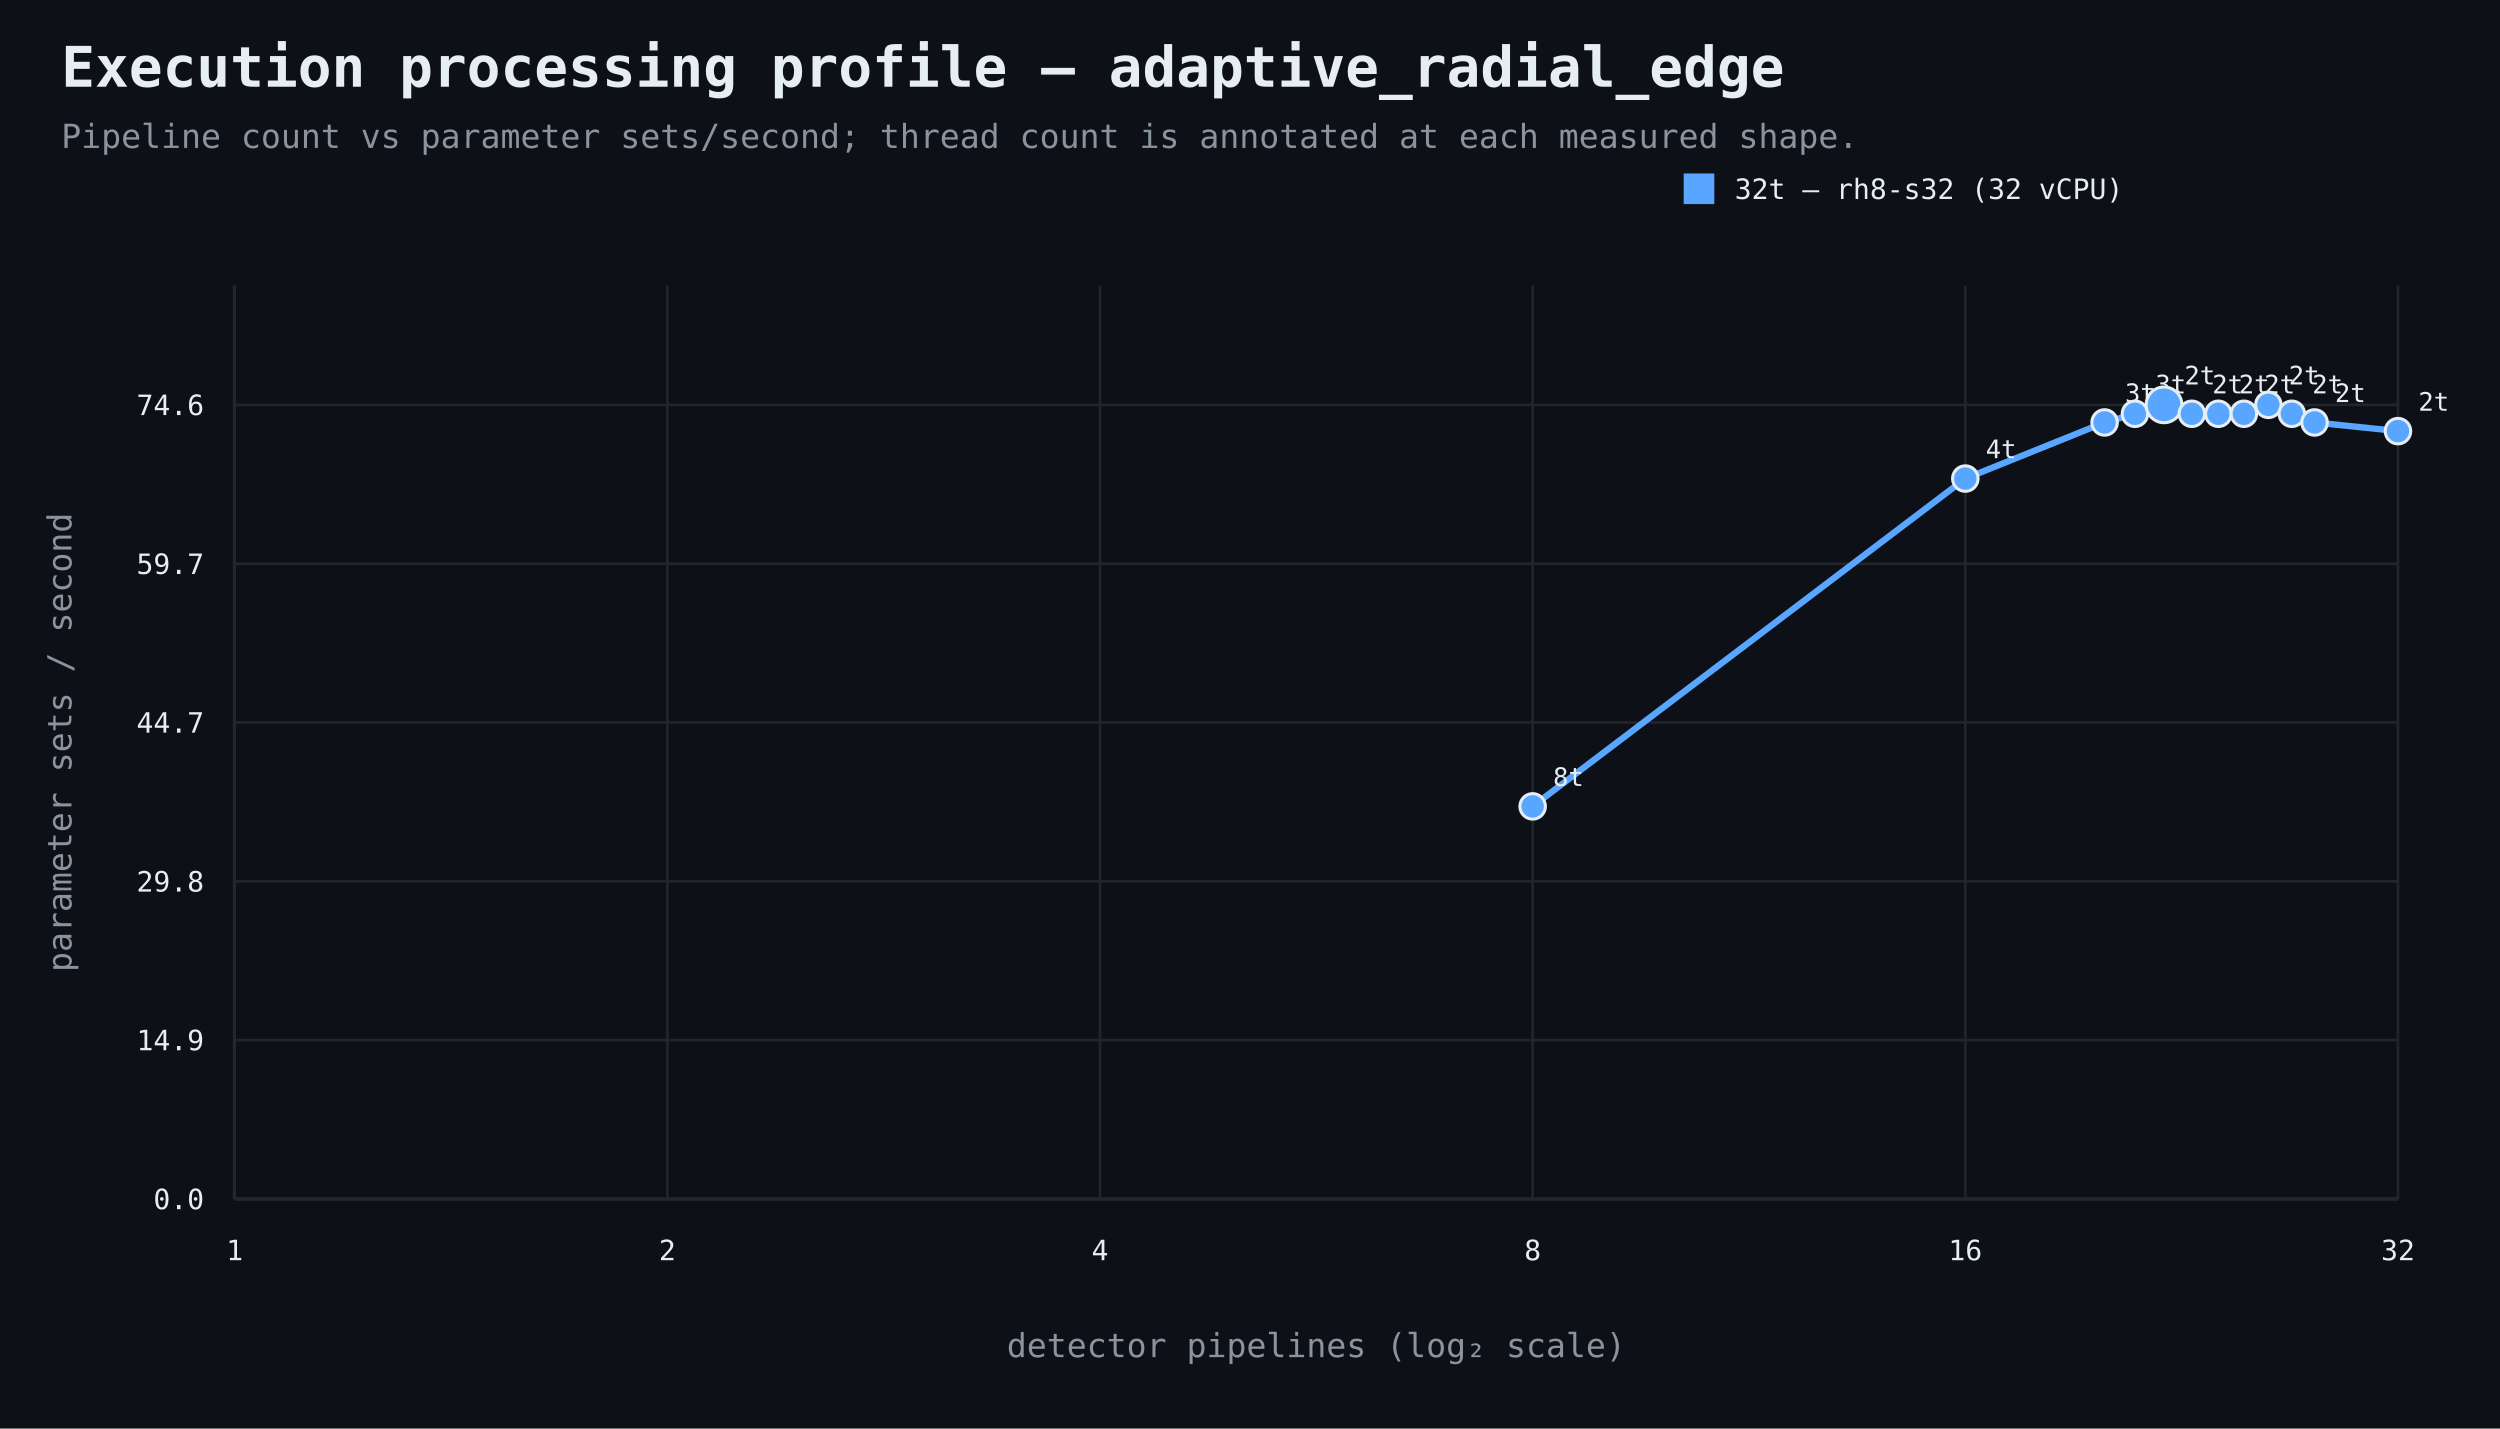
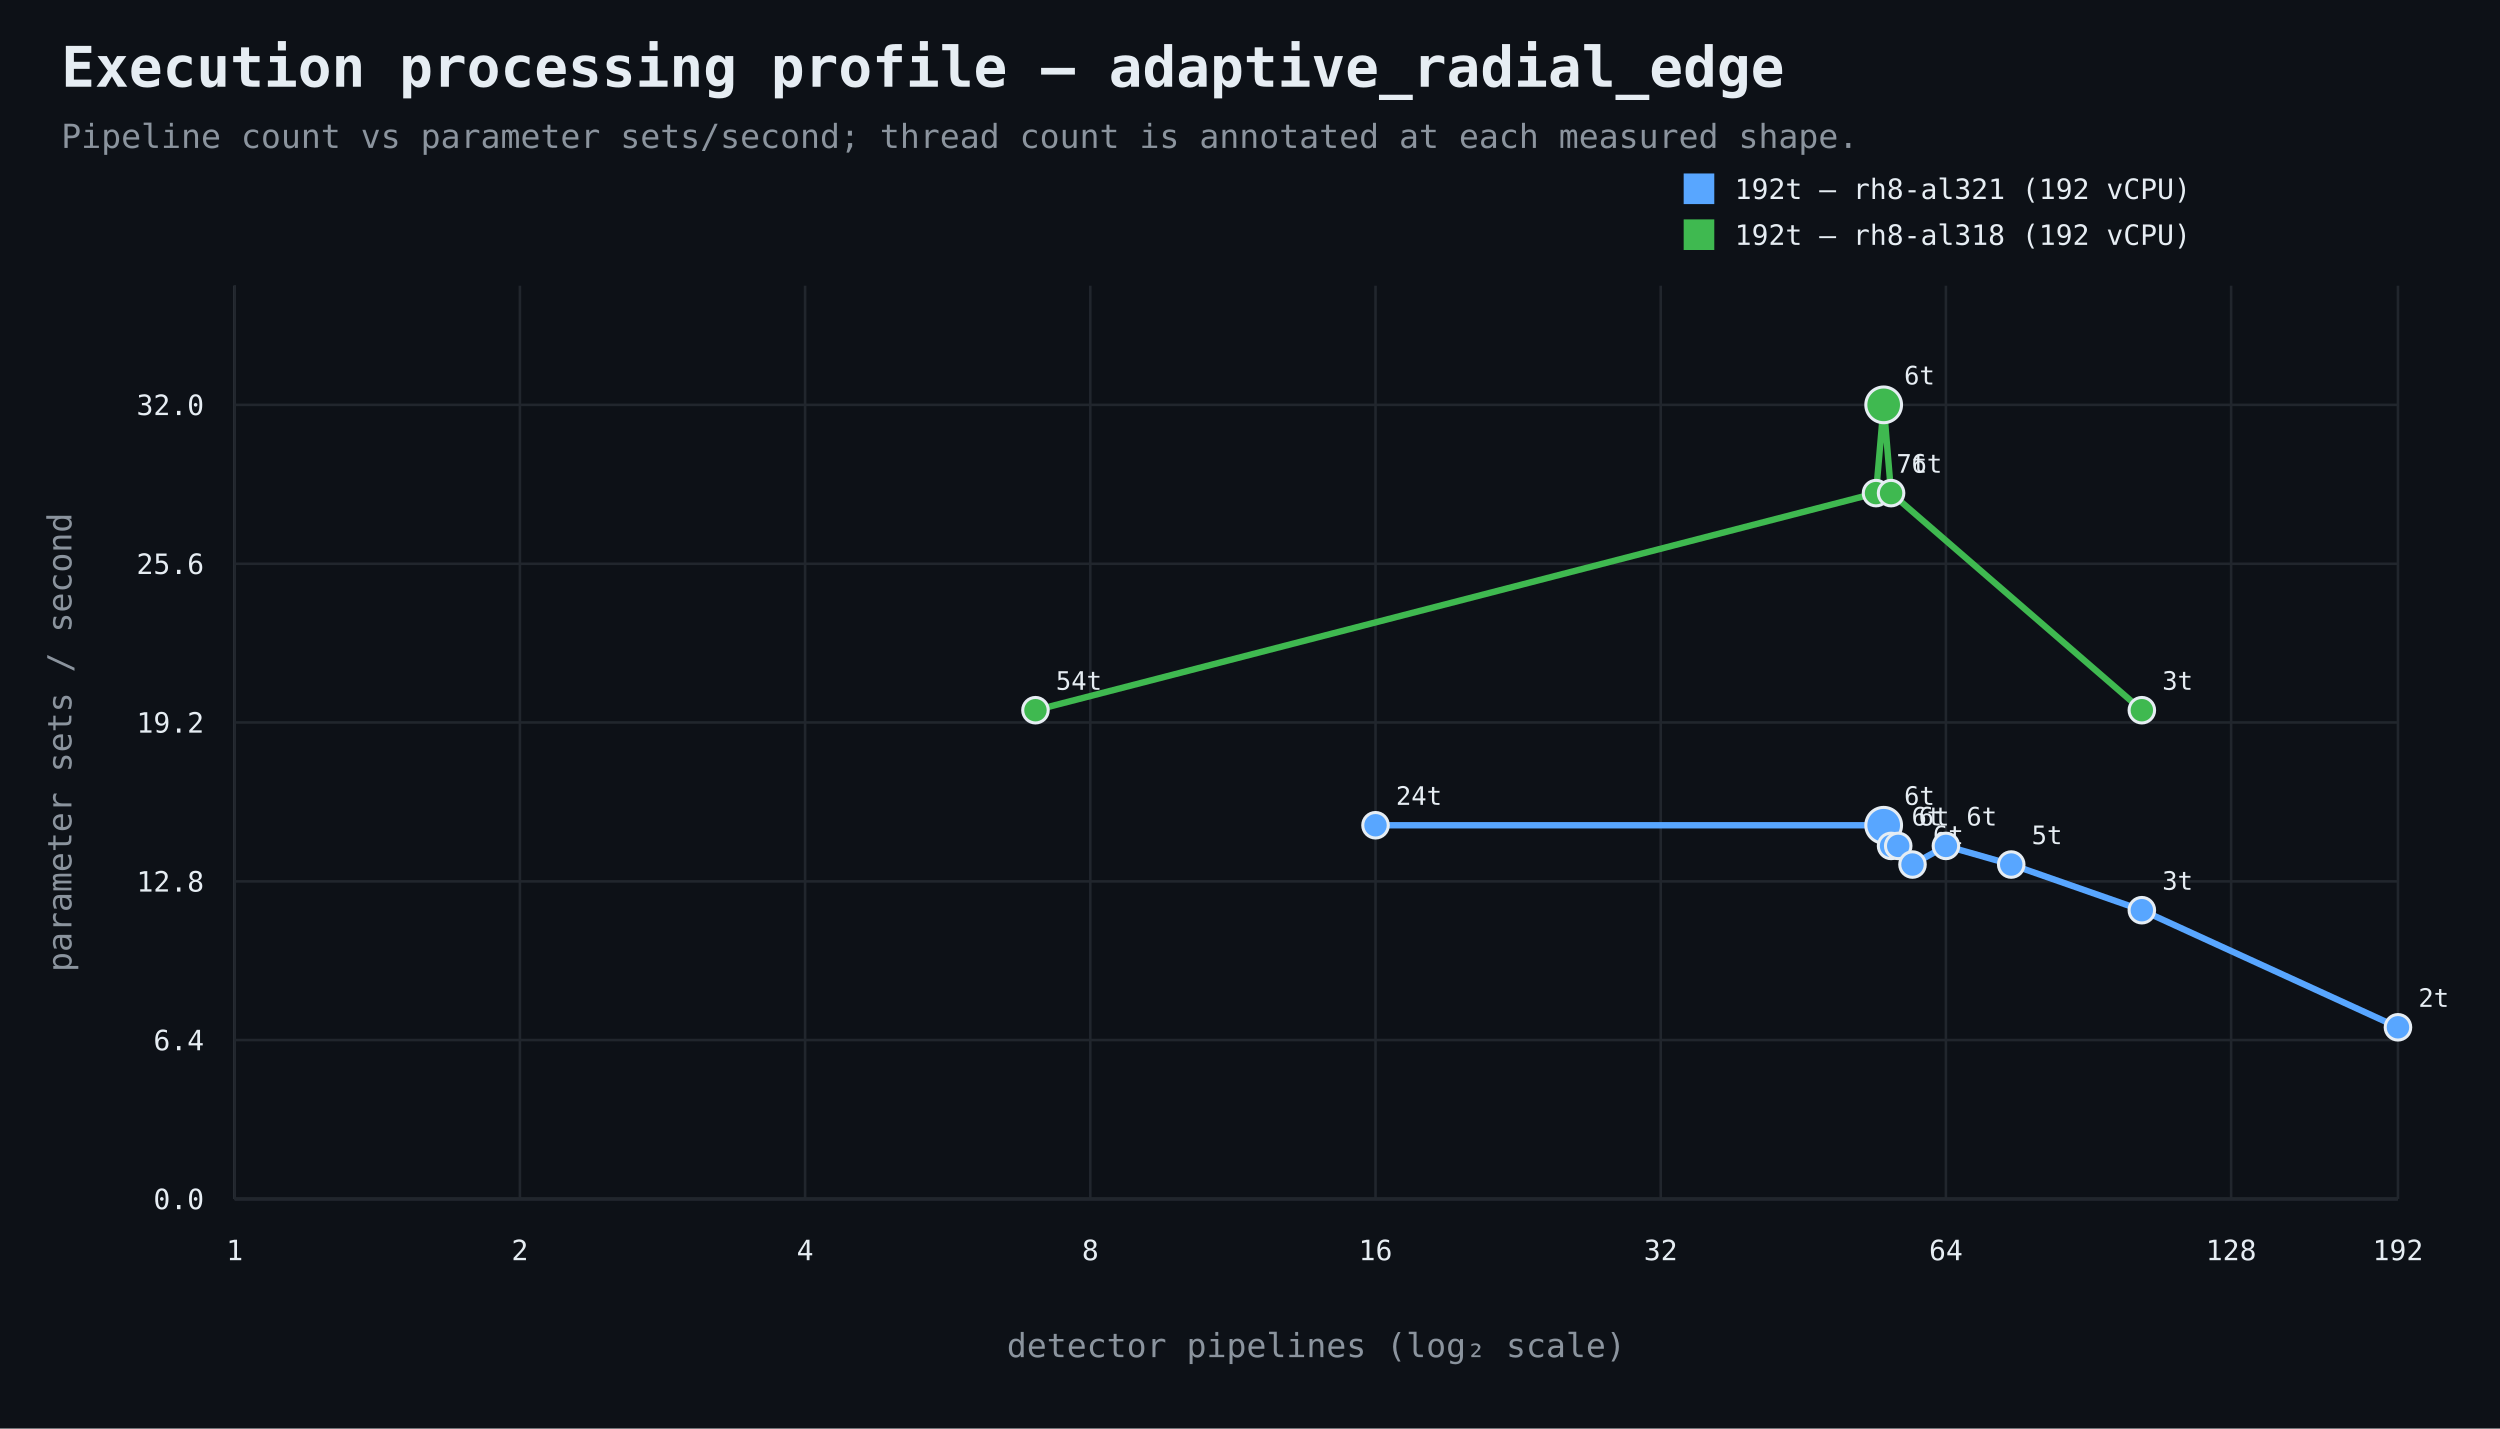
<svg xmlns="http://www.w3.org/2000/svg" width="980" height="560" viewBox="0 0 980 560">
  <rect width="100%" height="100%" fill="#0d1117" />
  <style>text{font-family:ui-monospace,SFMono-Regular,Consolas,monospace;fill:#e6edf3}.muted{fill:#8b949e}.axis{stroke:#484f58;stroke-width:1}.grid{stroke:#21262d;stroke-width:1}.point{stroke:#e6edf3;stroke-width:1.2}</style>
  <text x="24" y="34" font-size="22" font-weight="700">Execution processing profile — adaptive_radial_edge</text>
  <text x="24" y="58" font-size="13" class="muted">Pipeline count vs parameter sets/second; thread count is annotated at each measured shape.</text>
  <line x1="92" y1="470" x2="940" y2="470" class="axis" />
  <line x1="92" y1="112" x2="92" y2="470" class="axis" />
  <line x1="92" y1="470.0" x2="940" y2="470.0" class="grid" />
  <text x="80" y="474.0" text-anchor="end" font-size="11">0.0</text>
  <line x1="92" y1="407.7" x2="940" y2="407.7" class="grid" />
-   <text x="80" y="411.7" text-anchor="end" font-size="11">14.9</text>
+   <text x="80" y="411.7" text-anchor="end" font-size="11">6.4</text>
  <line x1="92" y1="345.5" x2="940" y2="345.5" class="grid" />
-   <text x="80" y="349.5" text-anchor="end" font-size="11">29.8</text>
+   <text x="80" y="349.5" text-anchor="end" font-size="11">12.8</text>
  <line x1="92" y1="283.2" x2="940" y2="283.2" class="grid" />
-   <text x="80" y="287.2" text-anchor="end" font-size="11">44.7</text>
+   <text x="80" y="287.2" text-anchor="end" font-size="11">19.2</text>
  <line x1="92" y1="221.0" x2="940" y2="221.0" class="grid" />
-   <text x="80" y="225.0" text-anchor="end" font-size="11">59.7</text>
+   <text x="80" y="225.0" text-anchor="end" font-size="11">25.6</text>
  <line x1="92" y1="158.7" x2="940" y2="158.7" class="grid" />
-   <text x="80" y="162.7" text-anchor="end" font-size="11">74.6</text>
+   <text x="80" y="162.7" text-anchor="end" font-size="11">32.0</text>
  <line x1="92.0" y1="112" x2="92.0" y2="470" class="grid" />
  <text x="92.0" y="494" text-anchor="middle" font-size="11">1</text>
-   <line x1="261.6" y1="112" x2="261.6" y2="470" class="grid" />
-   <text x="261.6" y="494" text-anchor="middle" font-size="11">2</text>
-   <line x1="431.2" y1="112" x2="431.2" y2="470" class="grid" />
-   <text x="431.2" y="494" text-anchor="middle" font-size="11">4</text>
-   <line x1="600.8" y1="112" x2="600.8" y2="470" class="grid" />
-   <text x="600.8" y="494" text-anchor="middle" font-size="11">8</text>
-   <line x1="770.4" y1="112" x2="770.4" y2="470" class="grid" />
-   <text x="770.4" y="494" text-anchor="middle" font-size="11">16</text>
+   <line x1="203.8" y1="112" x2="203.8" y2="470" class="grid" />
+   <text x="203.8" y="494" text-anchor="middle" font-size="11">2</text>
+   <line x1="315.6" y1="112" x2="315.6" y2="470" class="grid" />
+   <text x="315.6" y="494" text-anchor="middle" font-size="11">4</text>
+   <line x1="427.4" y1="112" x2="427.4" y2="470" class="grid" />
+   <text x="427.4" y="494" text-anchor="middle" font-size="11">8</text>
+   <line x1="539.2" y1="112" x2="539.2" y2="470" class="grid" />
+   <text x="539.2" y="494" text-anchor="middle" font-size="11">16</text>
+   <line x1="651.0" y1="112" x2="651.0" y2="470" class="grid" />
+   <text x="651.0" y="494" text-anchor="middle" font-size="11">32</text>
+   <line x1="762.8" y1="112" x2="762.8" y2="470" class="grid" />
+   <text x="762.8" y="494" text-anchor="middle" font-size="11">64</text>
+   <line x1="874.6" y1="112" x2="874.6" y2="470" class="grid" />
+   <text x="874.6" y="494" text-anchor="middle" font-size="11">128</text>
  <line x1="940.0" y1="112" x2="940.0" y2="470" class="grid" />
-   <text x="940.0" y="494" text-anchor="middle" font-size="11">32</text>
+   <text x="940.0" y="494" text-anchor="middle" font-size="11">192</text>
  <text x="516.0" y="532" text-anchor="middle" font-size="13" class="muted">detector pipelines (log₂ scale)</text>
  <text x="28" y="291.0" text-anchor="middle" font-size="13" class="muted" transform="rotate(-90 28 291.0)">parameter sets / second</text>
-   <path d="M 600.8 316.1 L 770.4 187.6 L 825.0 165.6 L 836.9 162.2 L 848.3 158.7 L 859.2 162.2 L 869.6 162.2 L 879.6 162.2 L 889.2 158.7 L 898.4 162.2 L 907.3 165.6 L 940.0 169.0" fill="none" stroke="#58a6ff" stroke-width="2.5" />
-   <circle cx="600.8" cy="316.1" r="5" fill="#58a6ff" class="point" />
-   <text x="608.8" y="308.1" text-anchor="start" font-size="10">8t</text>
-   <circle cx="770.4" cy="187.6" r="5" fill="#58a6ff" class="point" />
-   <text x="778.4" y="179.6" text-anchor="start" font-size="10">4t</text>
-   <circle cx="825.0" cy="165.6" r="5" fill="#58a6ff" class="point" />
-   <text x="833.0" y="157.6" text-anchor="start" font-size="10">3t</text>
-   <circle cx="836.9" cy="162.2" r="5" fill="#58a6ff" class="point" />
-   <text x="844.9" y="154.2" text-anchor="start" font-size="10">3t</text>
-   <circle cx="848.3" cy="158.7" r="7" fill="#58a6ff" class="point" />
-   <text x="856.3" y="150.7" text-anchor="start" font-size="10">2t</text>
-   <circle cx="859.2" cy="162.2" r="5" fill="#58a6ff" class="point" />
-   <text x="867.2" y="154.2" text-anchor="start" font-size="10">2t</text>
-   <circle cx="869.6" cy="162.2" r="5" fill="#58a6ff" class="point" />
-   <text x="877.6" y="154.2" text-anchor="start" font-size="10">2t</text>
-   <circle cx="879.6" cy="162.2" r="5" fill="#58a6ff" class="point" />
-   <text x="887.6" y="154.2" text-anchor="start" font-size="10">2t</text>
-   <circle cx="889.2" cy="158.7" r="5" fill="#58a6ff" class="point" />
-   <text x="897.2" y="150.7" text-anchor="start" font-size="10">2t</text>
-   <circle cx="898.4" cy="162.2" r="5" fill="#58a6ff" class="point" />
-   <text x="906.4" y="154.2" text-anchor="start" font-size="10">2t</text>
-   <circle cx="907.3" cy="165.6" r="5" fill="#58a6ff" class="point" />
-   <text x="915.3" y="157.6" text-anchor="start" font-size="10">2t</text>
-   <circle cx="940.0" cy="169.0" r="5" fill="#58a6ff" class="point" />
-   <text x="948.0" y="161.0" text-anchor="start" font-size="10">2t</text>
+   <path d="M 539.2 323.5 L 738.4 323.5 L 741.3 331.6 L 744.1 331.6 L 749.7 338.9 L 762.8 331.6 L 788.4 338.9 L 839.6 356.8 L 940.0 402.7" fill="none" stroke="#58a6ff" stroke-width="2.5" />
+   <circle cx="539.2" cy="323.5" r="5" fill="#58a6ff" class="point" />
+   <text x="547.2" y="315.5" text-anchor="start" font-size="10">24t</text>
+   <circle cx="738.4" cy="323.5" r="7" fill="#58a6ff" class="point" />
+   <text x="746.4" y="315.5" text-anchor="start" font-size="10">6t</text>
+   <circle cx="741.3" cy="331.6" r="5" fill="#58a6ff" class="point" />
+   <text x="749.3" y="323.6" text-anchor="start" font-size="10">6t</text>
+   <circle cx="744.1" cy="331.6" r="5" fill="#58a6ff" class="point" />
+   <text x="752.1" y="323.6" text-anchor="start" font-size="10">6t</text>
+   <circle cx="749.7" cy="338.9" r="5" fill="#58a6ff" class="point" />
+   <text x="757.7" y="330.9" text-anchor="start" font-size="10">6t</text>
+   <circle cx="762.8" cy="331.6" r="5" fill="#58a6ff" class="point" />
+   <text x="770.8" y="323.6" text-anchor="start" font-size="10">6t</text>
+   <circle cx="788.4" cy="338.9" r="5" fill="#58a6ff" class="point" />
+   <text x="796.4" y="330.9" text-anchor="start" font-size="10">5t</text>
+   <circle cx="839.6" cy="356.8" r="5" fill="#58a6ff" class="point" />
+   <text x="847.6" y="348.8" text-anchor="start" font-size="10">3t</text>
+   <circle cx="940.0" cy="402.7" r="5" fill="#58a6ff" class="point" />
+   <text x="948.0" y="394.7" text-anchor="start" font-size="10">2t</text>
  <rect x="660" y="68" width="12" height="12" fill="#58a6ff" />
-   <text x="680" y="78" font-size="11">32t — rh8-s32 (32 vCPU)</text>
+   <text x="680" y="78" font-size="11">192t — rh8-al321 (192 vCPU)</text>
+   <path d="M 405.9 278.4 L 735.4 193.3 L 738.4 158.7 L 741.3 193.3 L 839.6 278.4" fill="none" stroke="#3fb950" stroke-width="2.5" />
+   <circle cx="405.9" cy="278.4" r="5" fill="#3fb950" class="point" />
+   <text x="413.9" y="270.4" text-anchor="start" font-size="10">54t</text>
+   <circle cx="735.4" cy="193.3" r="5" fill="#3fb950" class="point" />
+   <text x="743.4" y="185.3" text-anchor="start" font-size="10">7t</text>
+   <circle cx="738.4" cy="158.7" r="7" fill="#3fb950" class="point" />
+   <text x="746.4" y="150.7" text-anchor="start" font-size="10">6t</text>
+   <circle cx="741.3" cy="193.3" r="5" fill="#3fb950" class="point" />
+   <text x="749.3" y="185.3" text-anchor="start" font-size="10">6t</text>
+   <circle cx="839.6" cy="278.4" r="5" fill="#3fb950" class="point" />
+   <text x="847.6" y="270.4" text-anchor="start" font-size="10">3t</text>
+   <rect x="660" y="86" width="12" height="12" fill="#3fb950" />
+   <text x="680" y="96" font-size="11">192t — rh8-al318 (192 vCPU)</text>
</svg>
